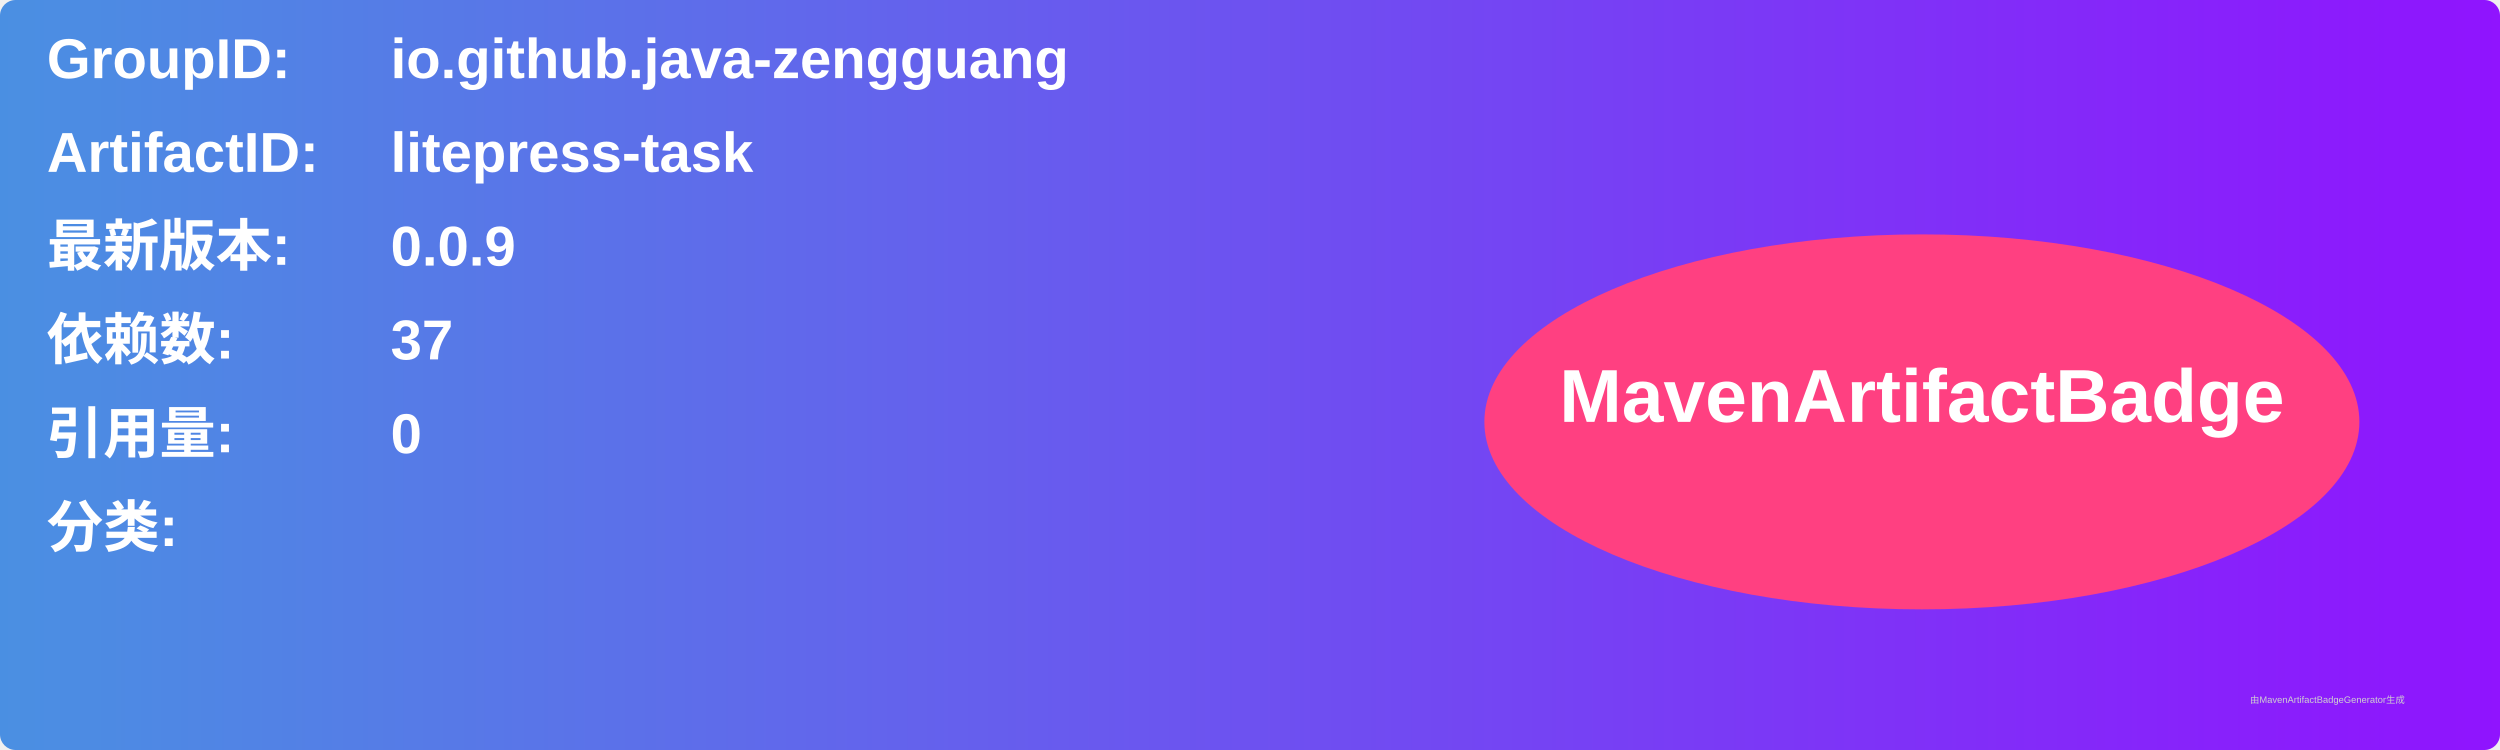
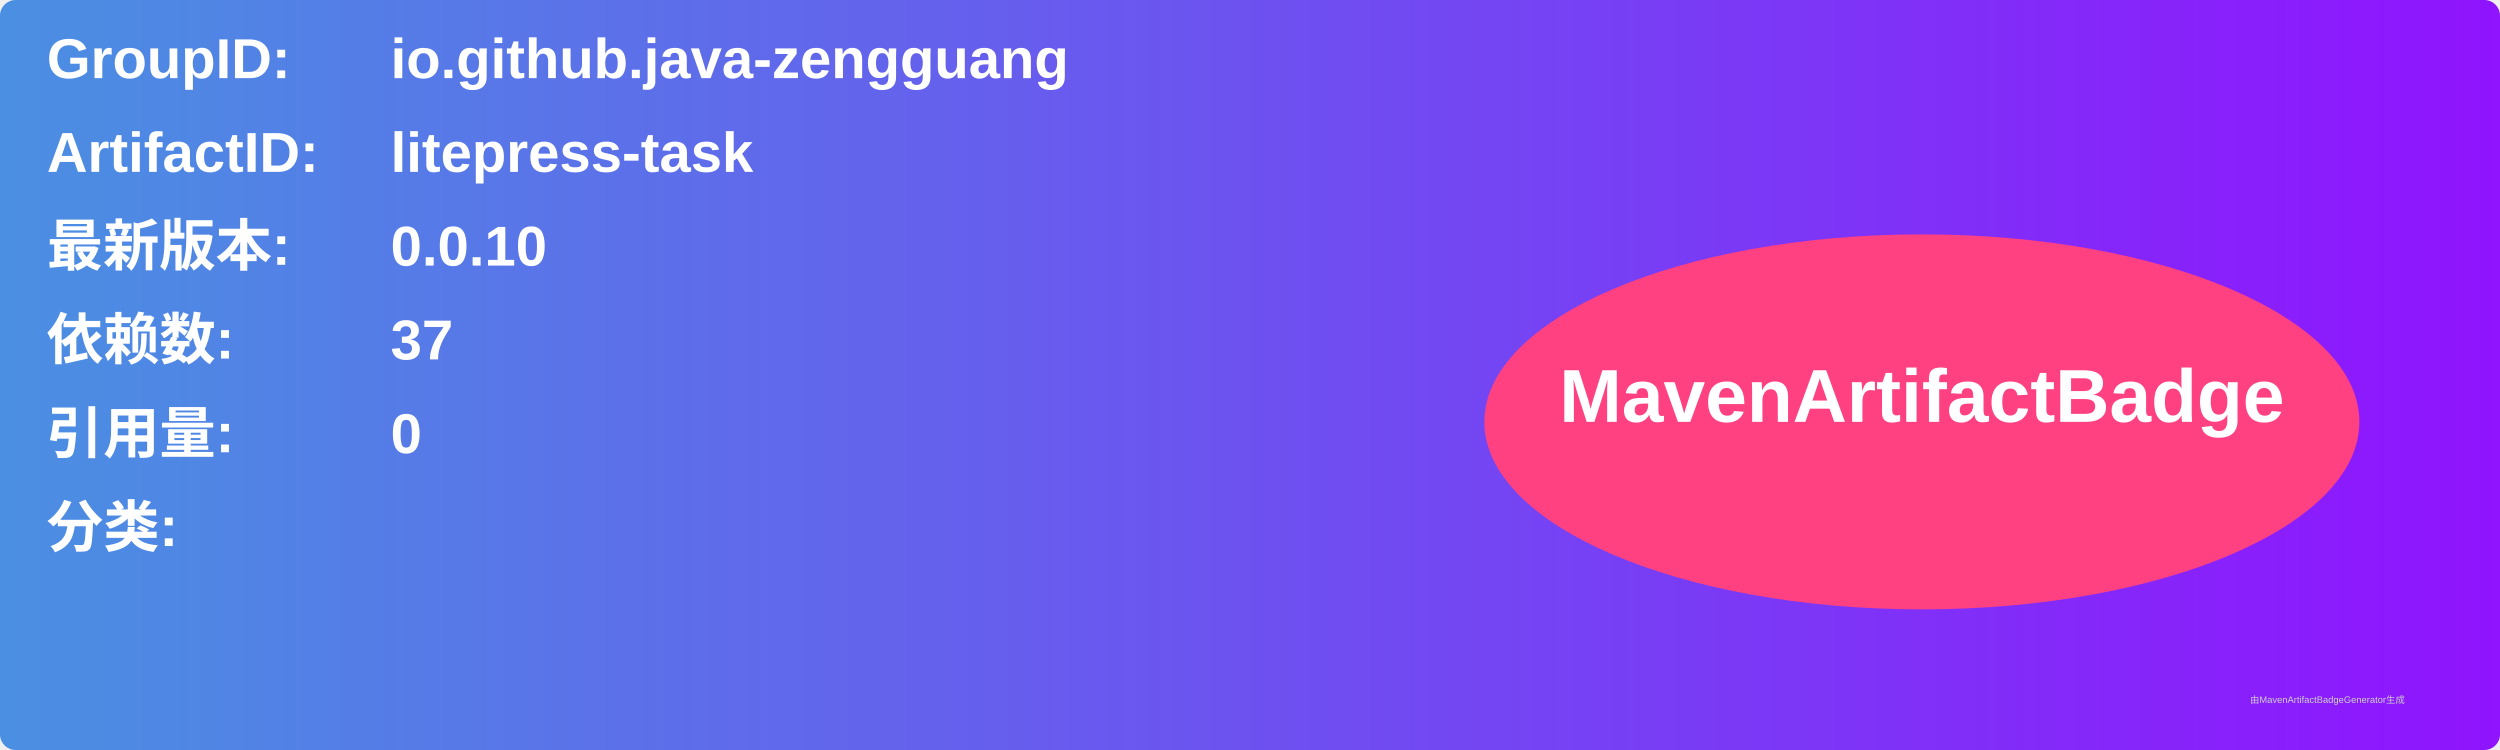
<svg xmlns="http://www.w3.org/2000/svg" width="800" height="240" viewBox="0 0 800 240">
  <linearGradient id="grad" x1="0%" y1="0%" x2="100%" y2="0%">
    <stop offset="0%" stop-color="#4a90e2" />
    <stop offset="100%" stop-color="#9013fe" />
  </linearGradient>
  <rect width="100%" height="100%" rx="5" ry="5" fill="url(#grad)" />
  <g transform="translate(15, 15)">
    <text x="0" y="10" font-family="Arial" font-size="18" fill="white" font-weight="bold" width="260">GroupID:</text>
    <text x="110" y="10" font-family="Arial" font-size="18" fill="white" font-weight="bold" width="460">io.github.java-zengguang</text>
    <text x="0" y="40" font-family="Arial" font-size="18" fill="white" font-weight="bold" width="260">ArtifactID:</text>
    <text x="110" y="40" font-family="Arial" font-size="18" fill="white" font-weight="bold" width="460">litepress-task</text>
    <text x="0" y="70" font-family="Arial" font-size="18" fill="white" font-weight="bold">最新版本:</text>
    <text x="110" y="70" font-family="Arial" font-size="18" fill="white" font-weight="bold">
-       <tspan font-weight="bold">0.0.9</tspan>
+       <tspan font-weight="bold">0.0.10</tspan>
    </text>
    <text x="0" y="100" font-family="Arial" font-size="18" fill="white" font-weight="bold">依赖数: </text>
    <text x="110" y="100" font-family="Arial" font-size="18" fill="white">
      <tspan font-weight="bold">37</tspan>
    </text>
    <text x="0" y="130" font-family="Arial" font-size="18" fill="white" font-weight="bold">引用量: </text>
    <text x="110" y="130" font-family="Arial" font-size="18" fill="white">
      <tspan font-weight="bold">0</tspan>
    </text>
    <text x="0" y="160" font-family="Arial" font-size="18" fill="white" font-weight="bold">分类:</text>
    <text x="10" y="190" font-family="Arial" font-size="10" fill="white">
      <tspan font-weight="bold" />
    </text>
    <ellipse cx="600" cy="120" rx="140" ry="60" fill="#ff4081" />
    <text x="600" y="120" text-anchor="middle" font-family="Arial" font-size="24" fill="white" font-weight="bold">MavenArtifactBadge</text>
  </g>
  <text x="720" y="225" font-family="Arial" font-size="3" fill="#d0d0d0">由MavenArtifactBadgeGenerator生成</text>
</svg>
